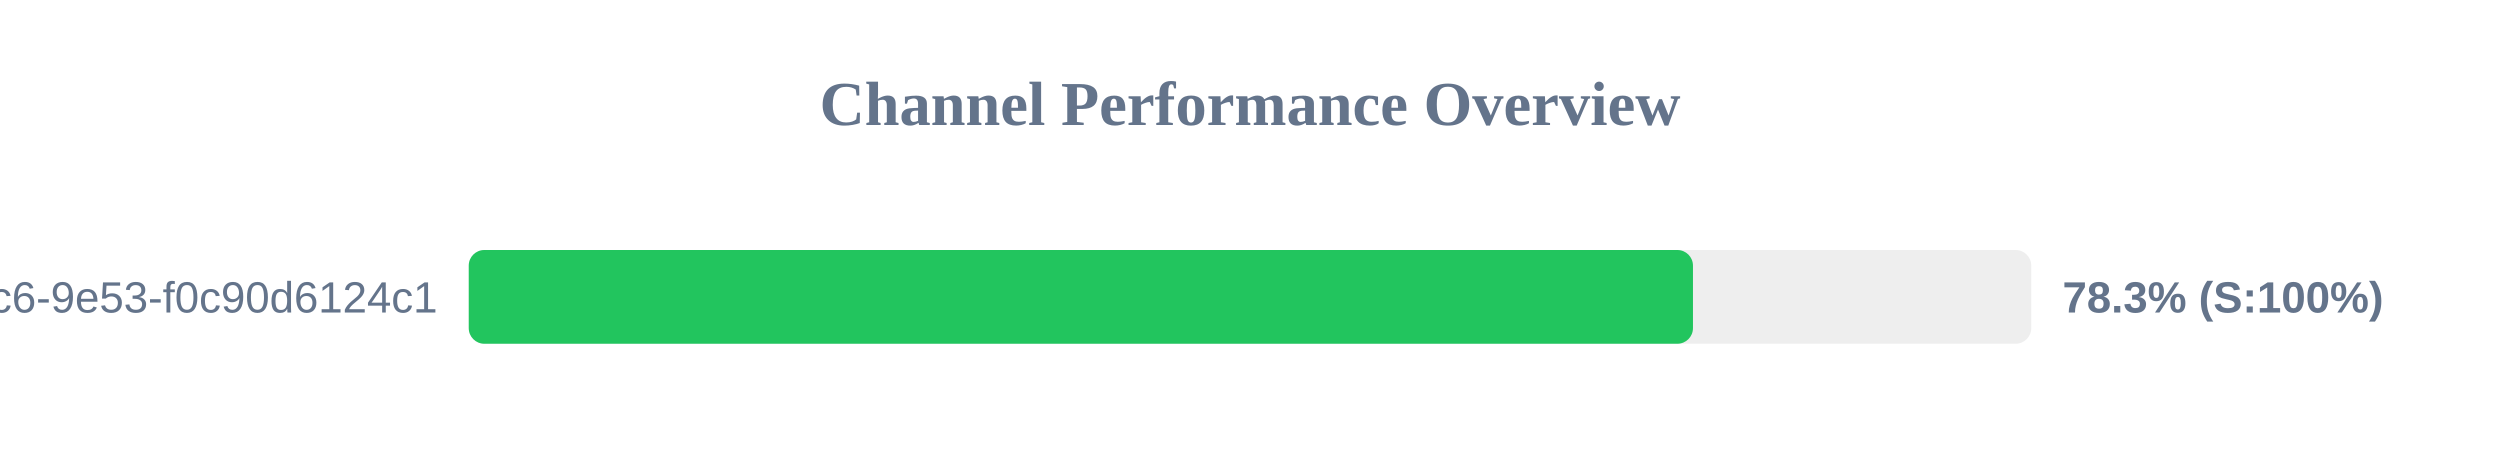
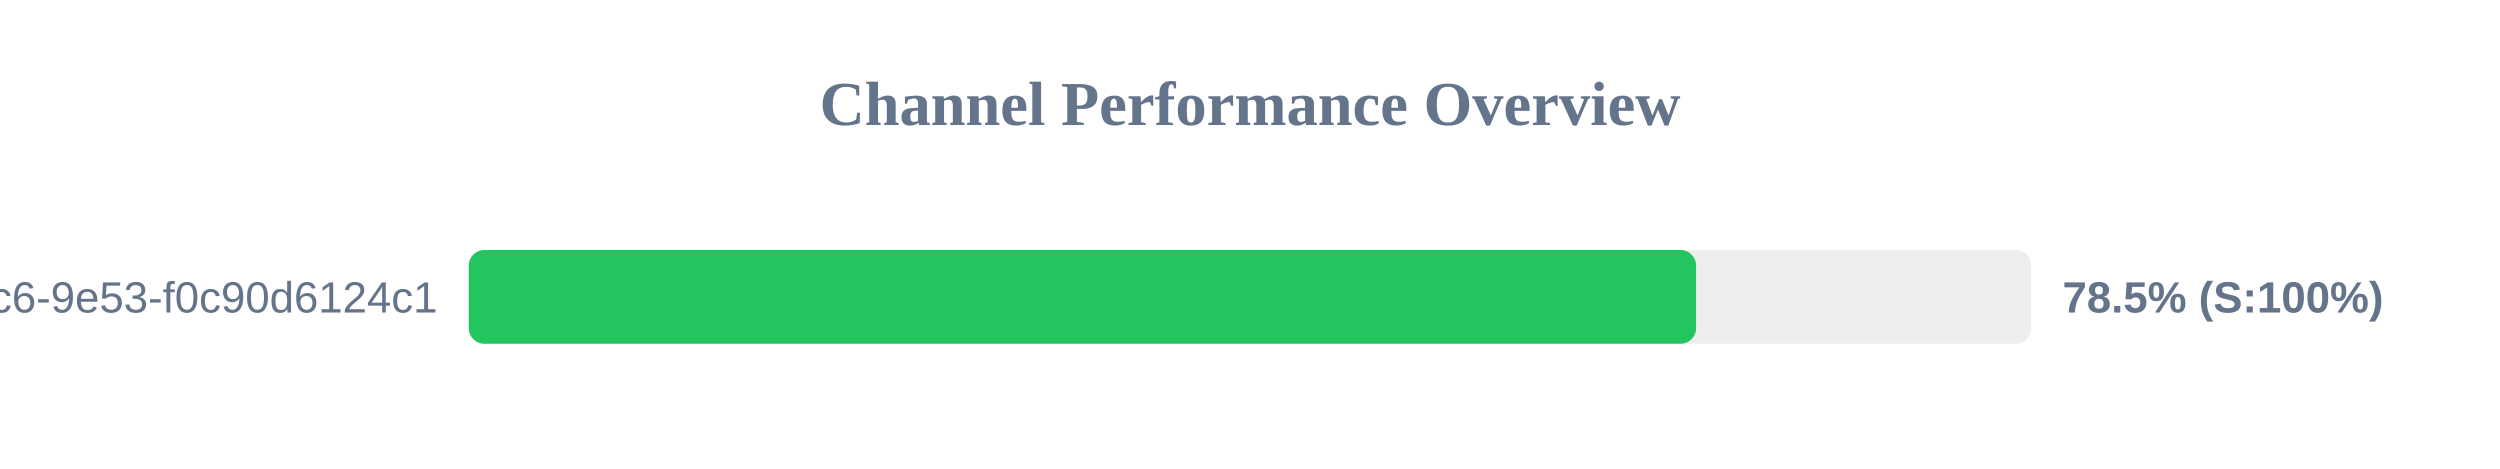
<svg xmlns="http://www.w3.org/2000/svg" width="800" height="150" version="1.1">
  <style>
        .row { font: 14px Arial; fill: #64748b; }
        .score { font: bold 14px Arial; fill: #64748b; }
    </style>
  <text x="400" y="40" text-anchor="middle" font-size="20px" font-weight="bold" fill="#64748b">Channel Performance Overview</text>
  <rect x="150" y="80" width="500" height="30" fill="#eee" rx="5" />
-   <rect x="150" y="80" width="391.75" height="30" fill="#22c55e" rx="5" />
+   <rect x="150" y="80" width="392.75" height="30" fill="#22c55e" rx="5" />
  <text x="140" y="100" text-anchor="end" class="row">?uuid=4685eb2a-5ddb-4dc6-9e53-f0c90d6124c1</text>
-   <text x="660" y="100" text-anchor="start" class="score">78.3% (S:100%)</text>
+   <text x="660" y="100" text-anchor="start" class="score">78.5% (S:100%)</text>
</svg>
